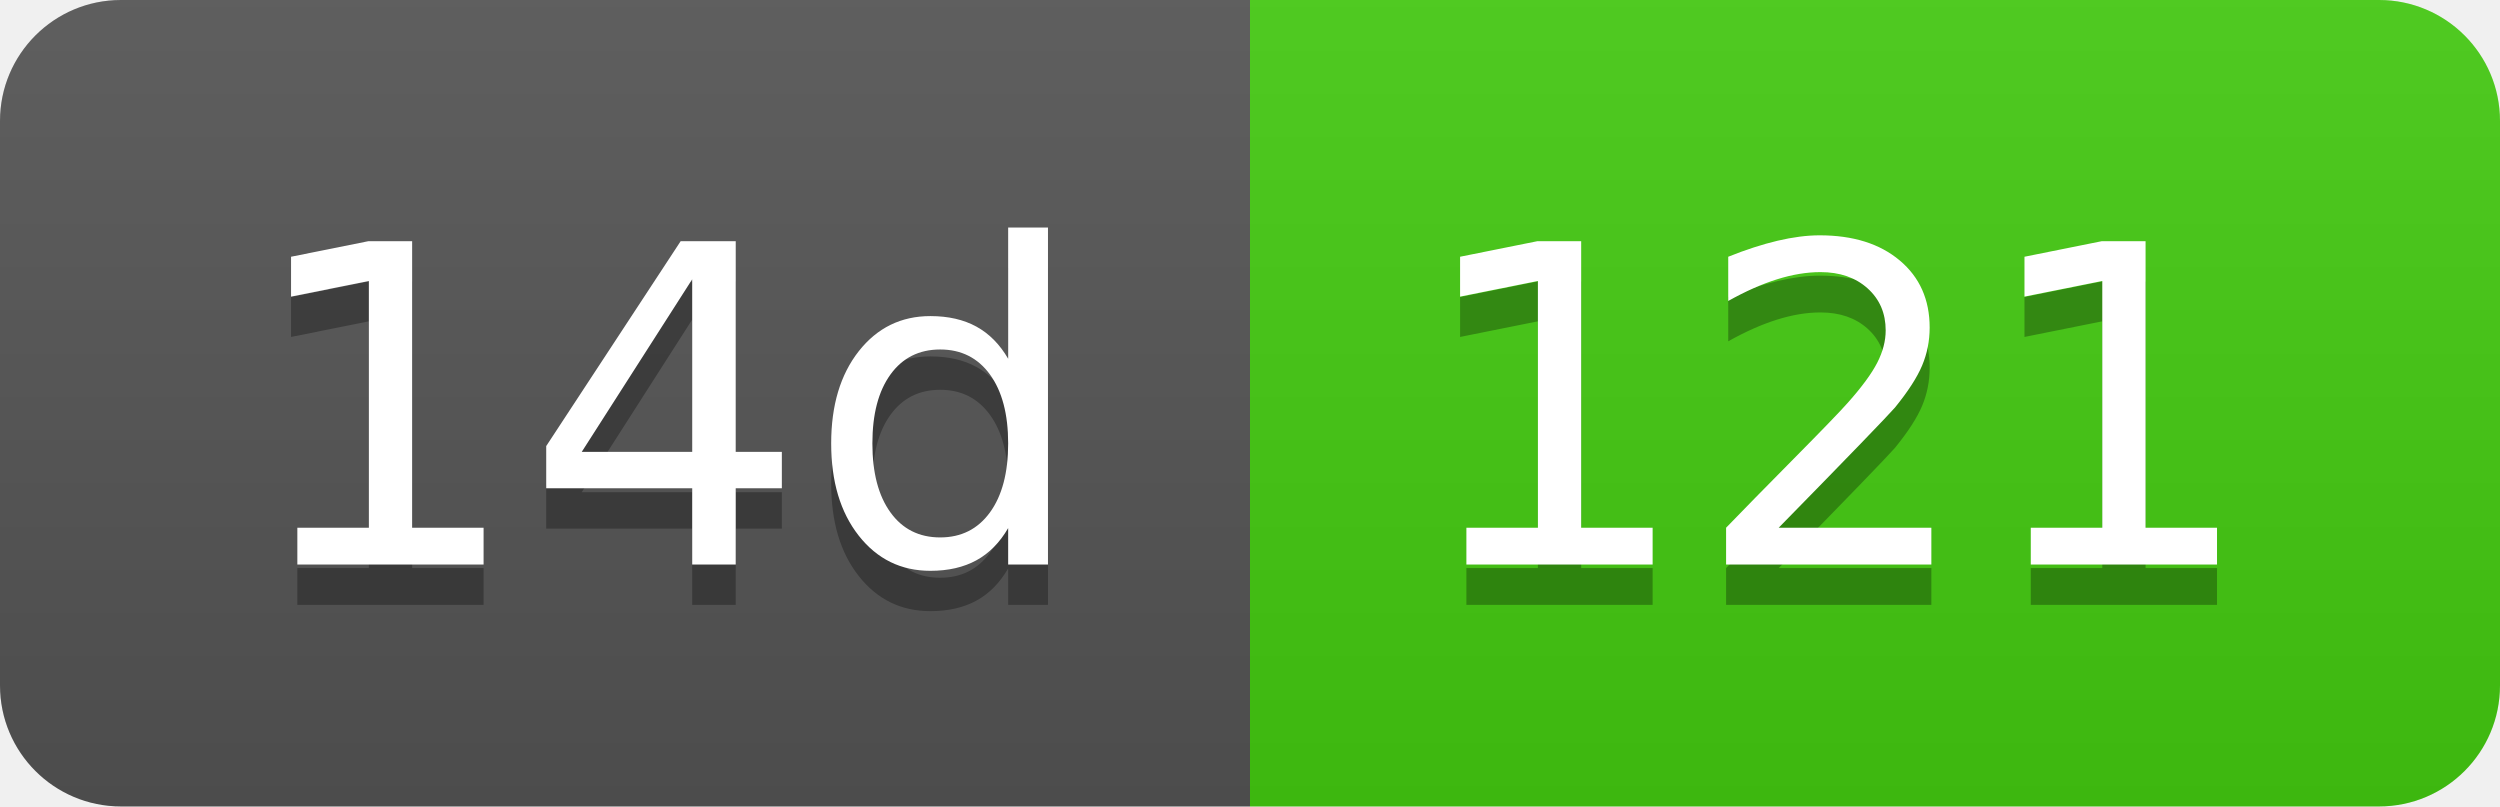
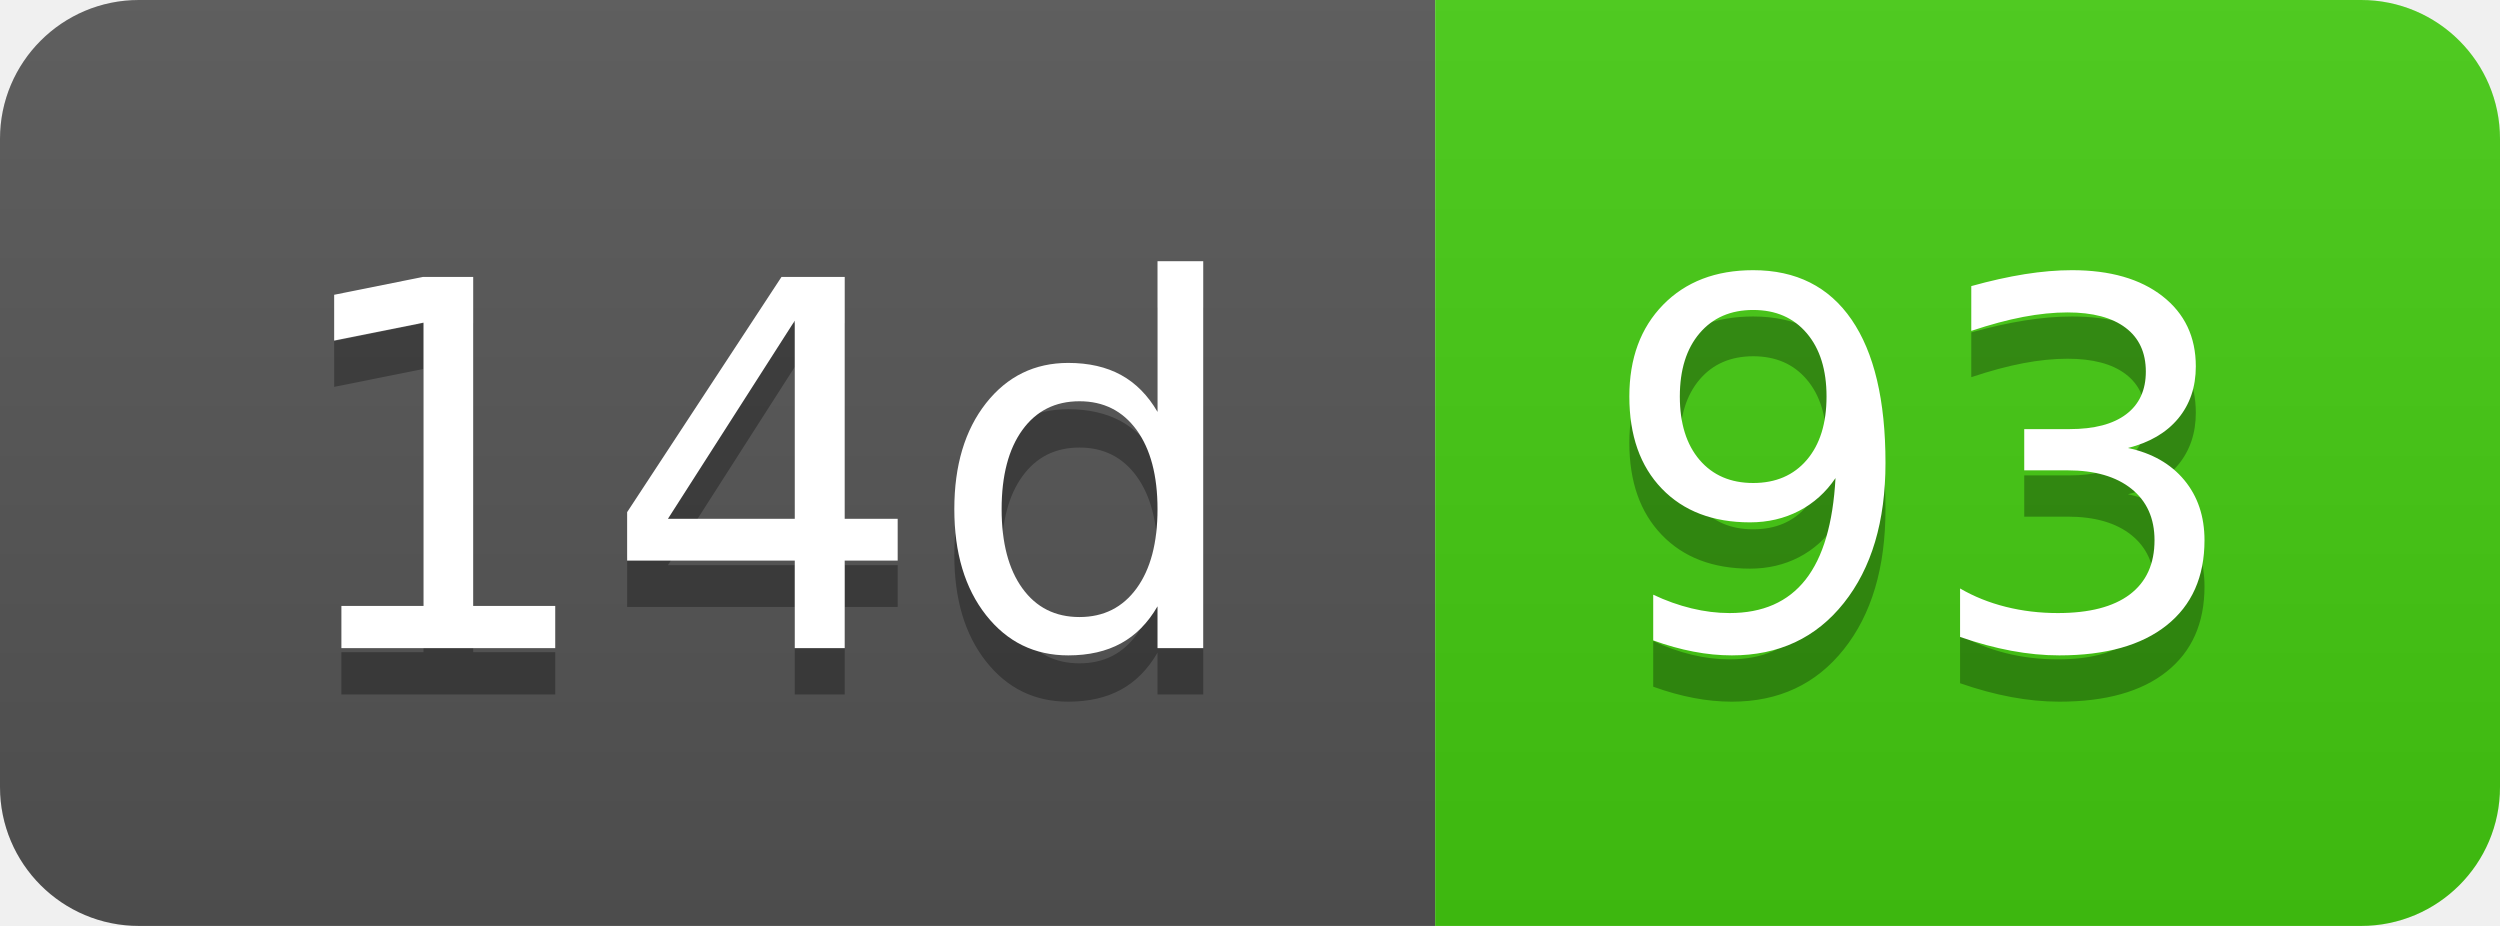
- <svg xmlns="http://www.w3.org/2000/svg" width="62" height="20" role="img" aria-label="14d: 121">
+ <svg xmlns="http://www.w3.org/2000/svg" width="54" height="20" role="img" aria-label="14d: 93">
  <linearGradient id="s" x2="0" y2="100%">
    <stop offset="0" stop-color="#bbb" stop-opacity=".1" />
    <stop offset="1" stop-opacity=".1" />
  </linearGradient>
  <clipPath id="r">
-     <rect width="62" height="20" rx="3" fill="#fff" />
+     <rect width="54" height="20" rx="3" fill="#fff" />
  </clipPath>
  <g clip-path="url(#r)">
    <rect width="31" height="20" fill="#555" />
-     <rect x="31" width="31" height="20" fill="#4c1" />
-     <rect width="62" height="20" fill="url(#s)" />
+     <rect x="31" width="23" height="20" fill="#4c1" />
+     <rect width="54" height="20" fill="url(#s)" />
  </g>
  <g fill="#fff" text-anchor="middle" font-family="Verdana,Geneva,DejaVu Sans,sans-serif" text-rendering="geometricPrecision" font-size="110">
    <text aria-hidden="true" x="165" y="150" fill="#010101" fill-opacity=".3" transform="scale(.1)" textLength="210">14d</text>
    <text x="165" y="140" transform="scale(.1)" fill="#fff" textLength="210">14d</text>
-     <text aria-hidden="true" x="455" y="150" fill="#010101" fill-opacity=".3" transform="scale(.1)" textLength="210">121</text>
-     <text x="455" y="140" transform="scale(.1)" fill="#fff" textLength="210">121</text>
+     <text aria-hidden="true" x="415" y="150" fill="#010101" fill-opacity=".3" transform="scale(.1)" textLength="130">93</text>
+     <text x="415" y="140" transform="scale(.1)" fill="#fff" textLength="130">93</text>
  </g>
</svg>
